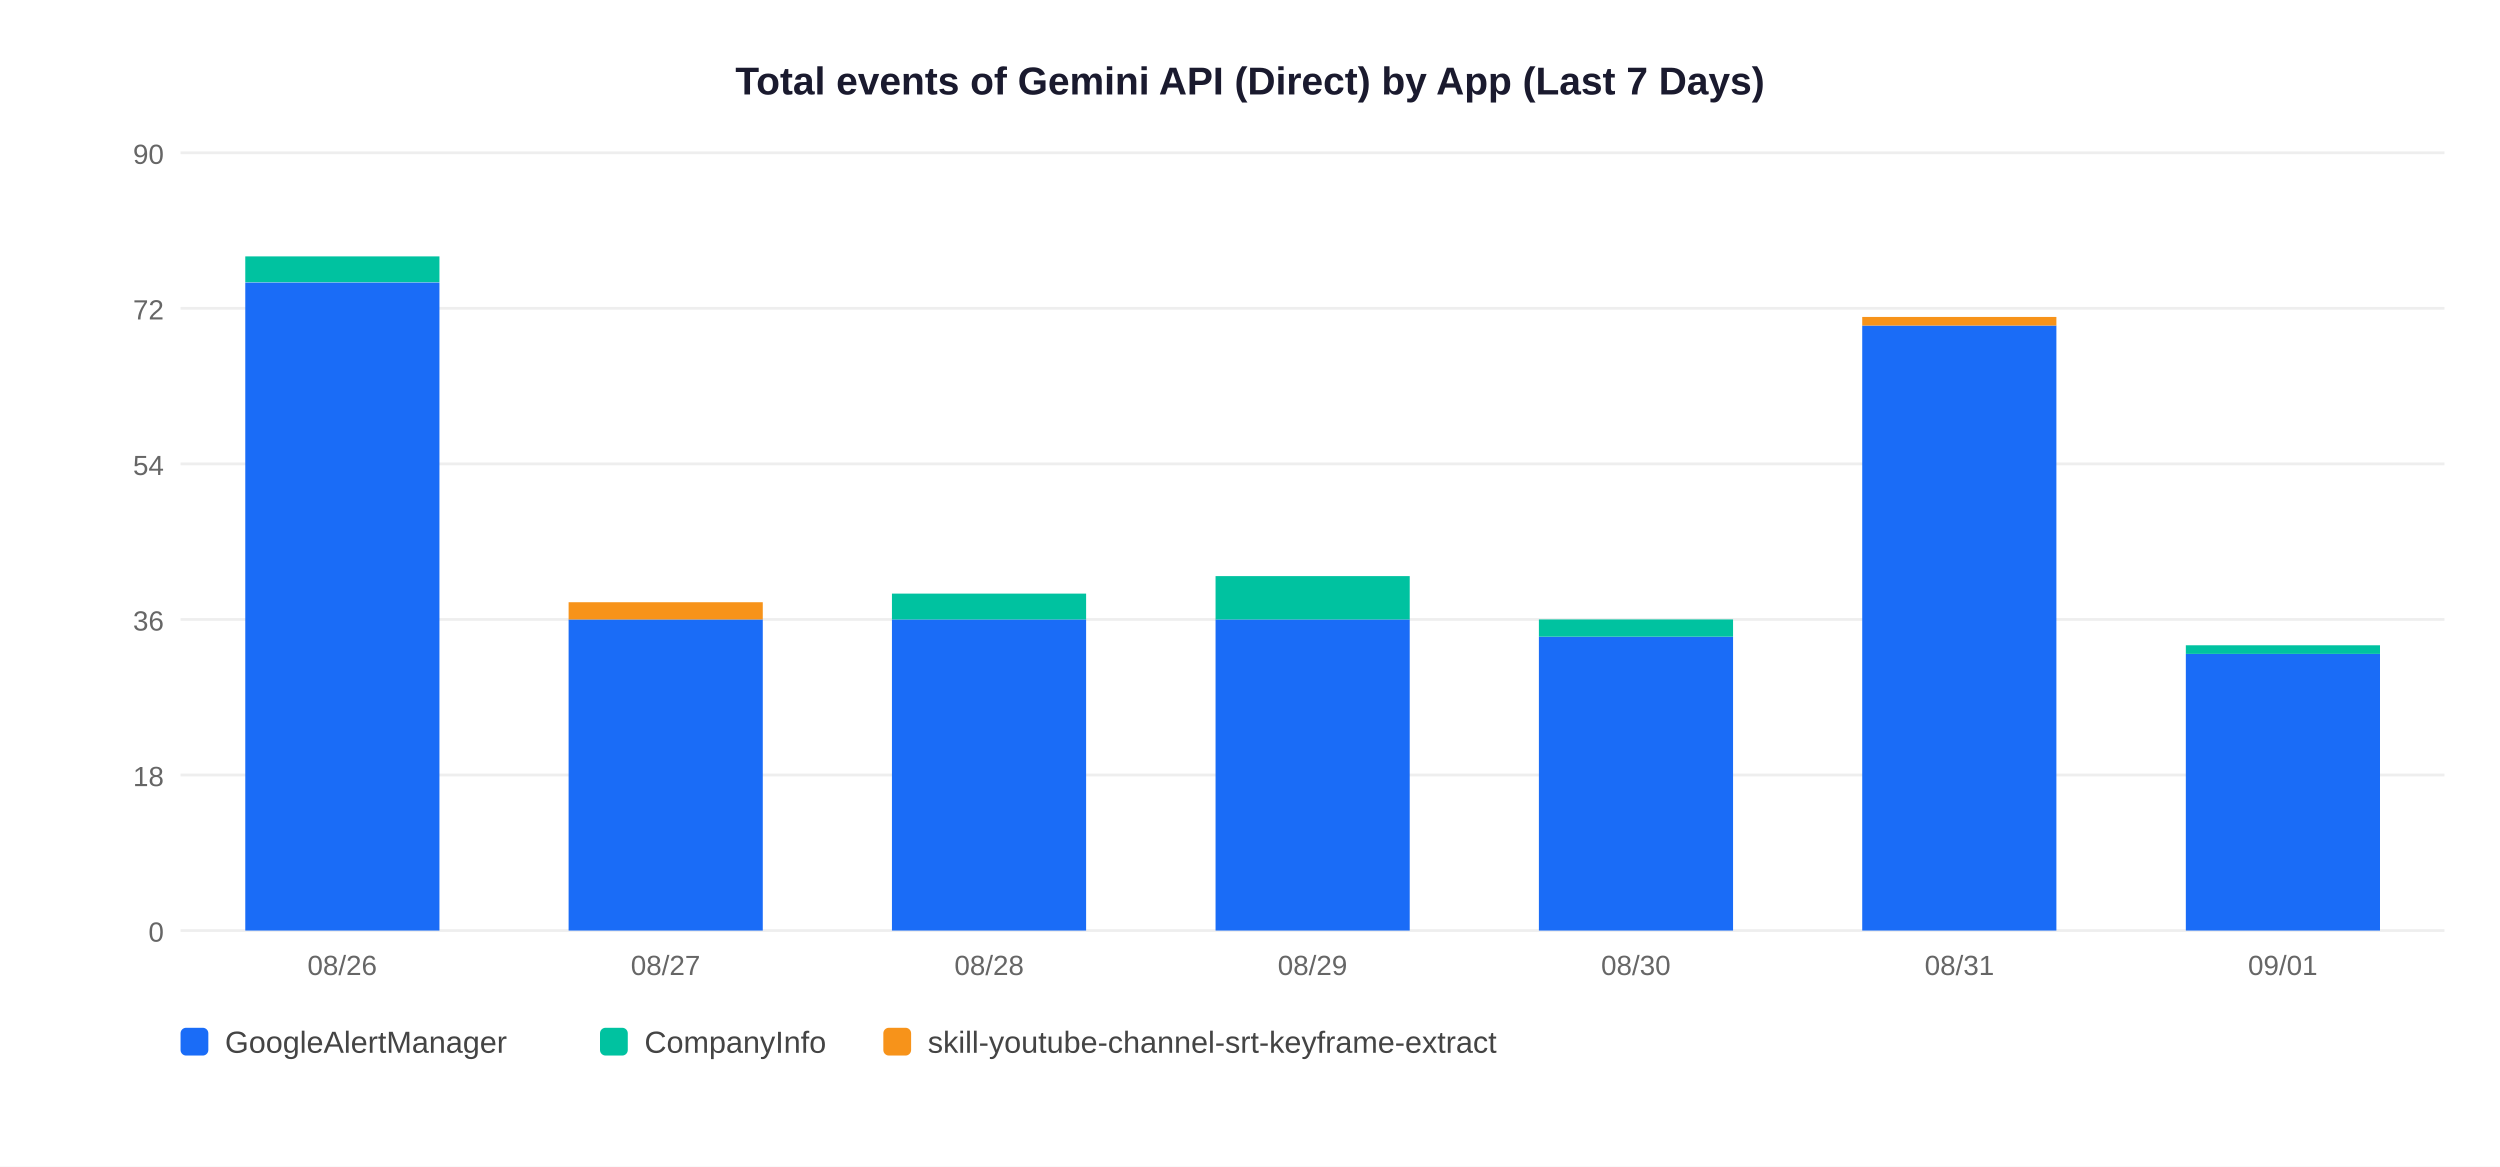
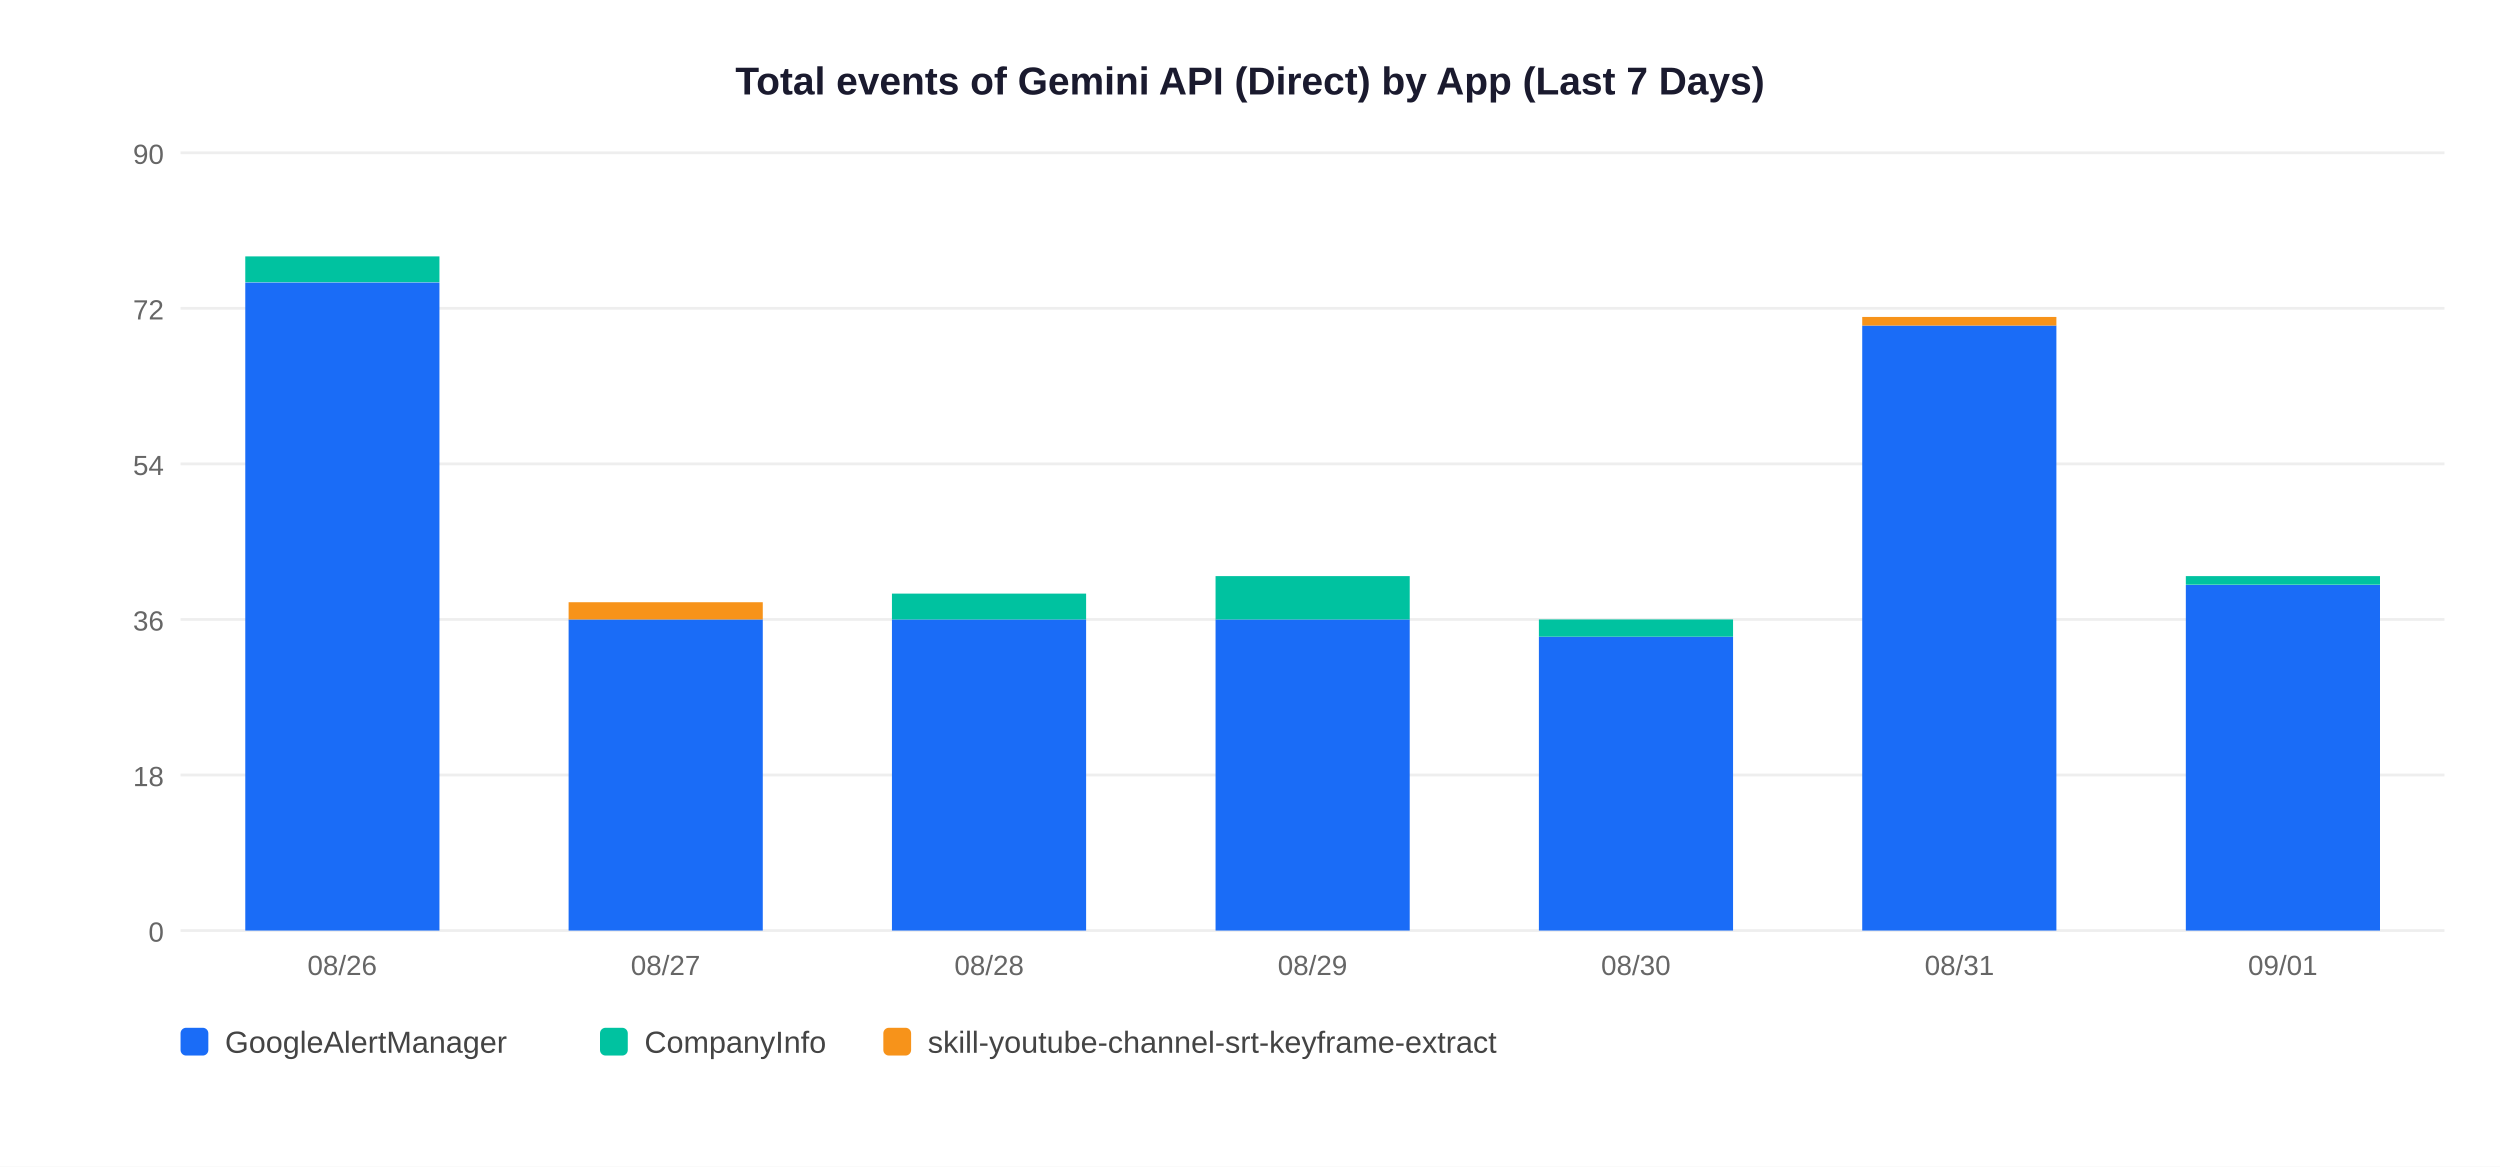
<svg xmlns="http://www.w3.org/2000/svg" width="900" height="420">
  <rect width="900" height="420" fill="white" />
  <text x="450" y="34" text-anchor="middle" font-size="14" font-weight="bold" font-family="Arial,sans-serif" fill="#1a1a2e">Total events of Gemini API (Direct) by App (Last 7 Days)</text>
  <line x1="65" y1="335" x2="880" y2="335" stroke="#EEEEEE" stroke-width="1" />
  <text x="59" y="339" text-anchor="end" font-size="10" font-family="Arial,sans-serif" fill="#666">0</text>
  <line x1="65" y1="279" x2="880" y2="279" stroke="#EEEEEE" stroke-width="1" />
  <text x="59" y="283" text-anchor="end" font-size="10" font-family="Arial,sans-serif" fill="#666">18</text>
  <line x1="65" y1="223" x2="880" y2="223" stroke="#EEEEEE" stroke-width="1" />
  <text x="59" y="227" text-anchor="end" font-size="10" font-family="Arial,sans-serif" fill="#666">36</text>
  <line x1="65" y1="167" x2="880" y2="167" stroke="#EEEEEE" stroke-width="1" />
  <text x="59" y="171" text-anchor="end" font-size="10" font-family="Arial,sans-serif" fill="#666">54</text>
  <line x1="65" y1="111" x2="880" y2="111" stroke="#EEEEEE" stroke-width="1" />
  <text x="59" y="115" text-anchor="end" font-size="10" font-family="Arial,sans-serif" fill="#666">72</text>
  <line x1="65" y1="55" x2="880" y2="55" stroke="#EEEEEE" stroke-width="1" />
  <text x="59" y="59" text-anchor="end" font-size="10" font-family="Arial,sans-serif" fill="#666">90</text>
  <rect x="88.3" y="101.7" width="69.9" height="233.3" fill="#1A6CF7" />
  <rect x="88.3" y="92.3" width="69.9" height="9.3" fill="#00C2A0" />
  <text x="123.2" y="351" text-anchor="middle" font-size="10" font-family="Arial,sans-serif" fill="#666">08/26</text>
  <rect x="204.7" y="223.0" width="69.9" height="112.0" fill="#1A6CF7" />
  <rect x="204.7" y="216.8" width="69.9" height="6.2" fill="#F7931A" />
  <text x="239.6" y="351" text-anchor="middle" font-size="10" font-family="Arial,sans-serif" fill="#666">08/27</text>
  <rect x="321.1" y="223.0" width="69.9" height="112.0" fill="#1A6CF7" />
  <rect x="321.1" y="213.7" width="69.9" height="9.3" fill="#00C2A0" />
  <text x="356.1" y="351" text-anchor="middle" font-size="10" font-family="Arial,sans-serif" fill="#666">08/28</text>
  <rect x="437.6" y="223.0" width="69.9" height="112.0" fill="#1A6CF7" />
  <rect x="437.6" y="207.4" width="69.9" height="15.6" fill="#00C2A0" />
  <text x="472.5" y="351" text-anchor="middle" font-size="10" font-family="Arial,sans-serif" fill="#666">08/29</text>
  <rect x="554.0" y="229.2" width="69.9" height="105.8" fill="#1A6CF7" />
  <rect x="554.0" y="223.0" width="69.9" height="6.2" fill="#00C2A0" />
  <text x="588.9" y="351" text-anchor="middle" font-size="10" font-family="Arial,sans-serif" fill="#666">08/30</text>
  <rect x="670.4" y="117.2" width="69.9" height="217.8" fill="#1A6CF7" />
  <rect x="670.4" y="114.1" width="69.9" height="3.1" fill="#F7931A" />
  <text x="705.4" y="351" text-anchor="middle" font-size="10" font-family="Arial,sans-serif" fill="#666">08/31</text>
-   <rect x="786.9" y="235.4" width="69.9" height="99.6" fill="#1A6CF7" />
-   <rect x="786.9" y="232.3" width="69.9" height="3.1" fill="#00C2A0" />
+   <rect x="786.9" y="210.6" width="69.9" height="124.4" fill="#1A6CF7" />
+   <rect x="786.9" y="207.4" width="69.9" height="3.1" fill="#00C2A0" />
  <text x="821.8" y="351" text-anchor="middle" font-size="10" font-family="Arial,sans-serif" fill="#666">09/01</text>
  <rect x="65" y="370" width="10" height="10" rx="2" fill="#1A6CF7" />
  <text x="81" y="379" font-size="11" font-family="Arial,sans-serif" fill="#444">GoogleAlertManager</text>
  <rect x="216" y="370" width="10" height="10" rx="2" fill="#00C2A0" />
  <text x="232" y="379" font-size="11" font-family="Arial,sans-serif" fill="#444">CompanyInfo</text>
  <rect x="318" y="370" width="10" height="10" rx="2" fill="#F7931A" />
  <text x="334" y="379" font-size="11" font-family="Arial,sans-serif" fill="#444">skill-youtube-channel-srt-keyframe-extract</text>
</svg>
